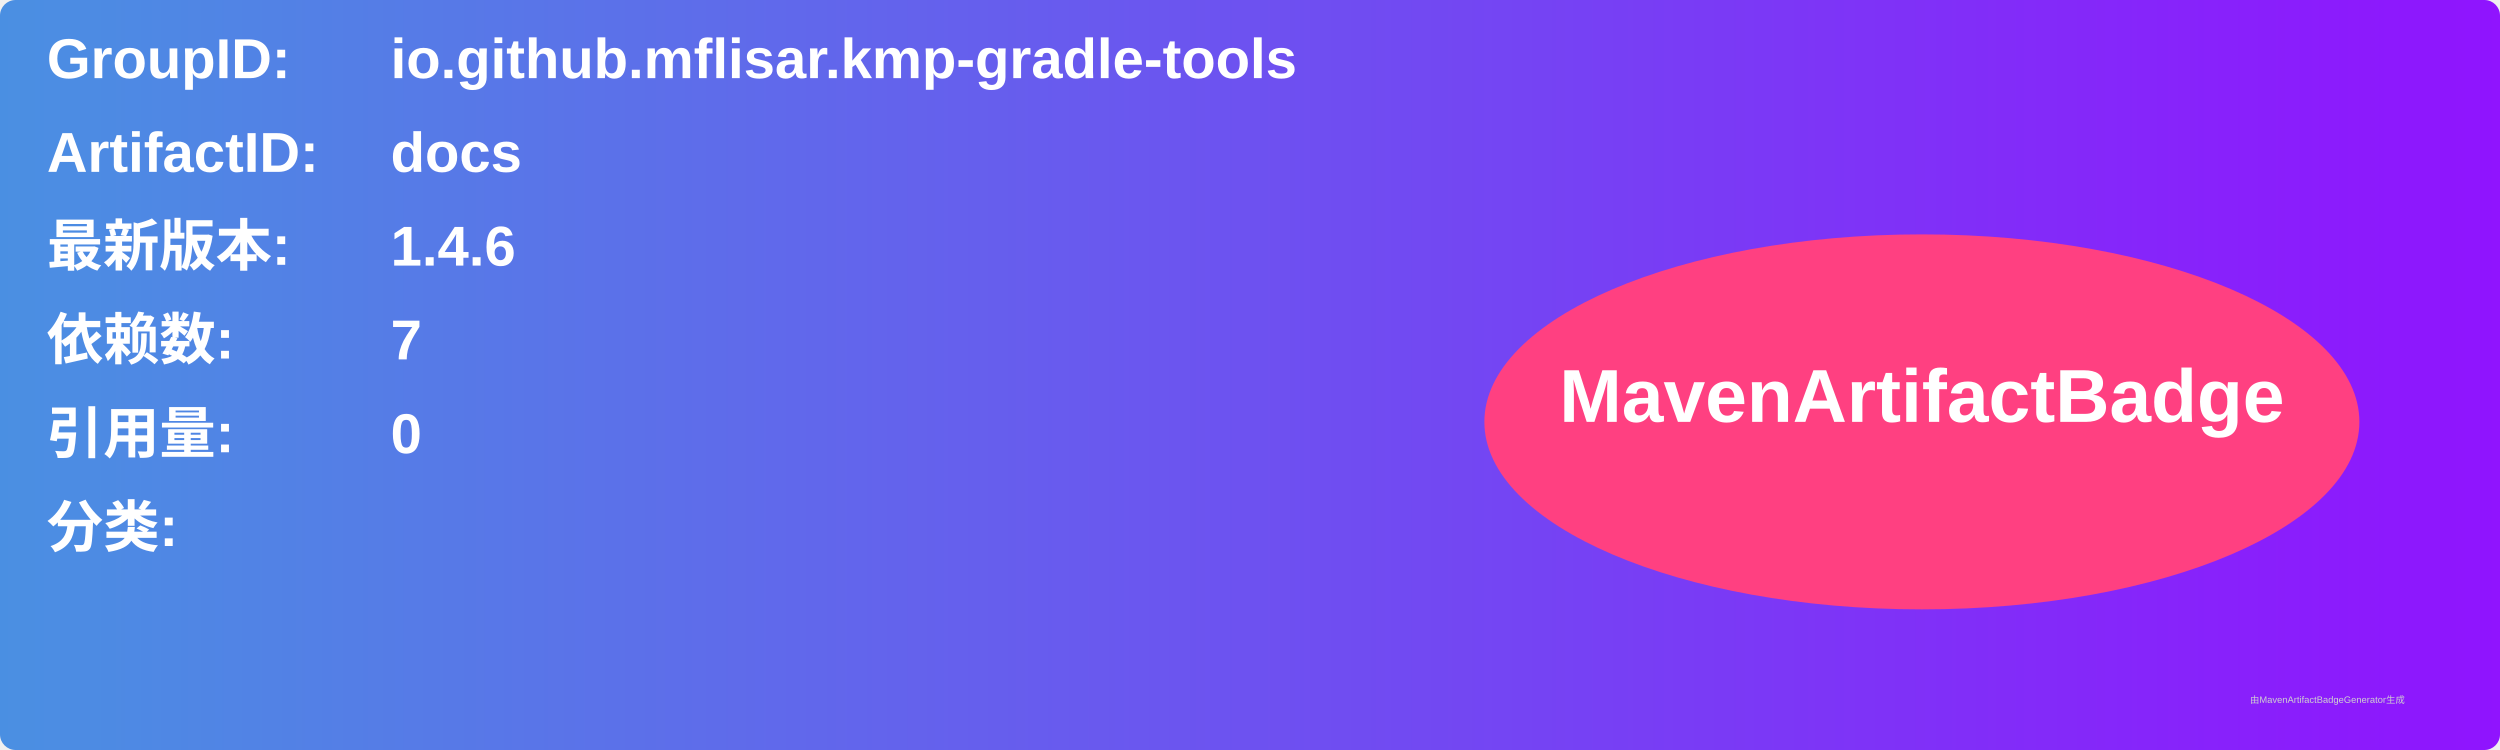
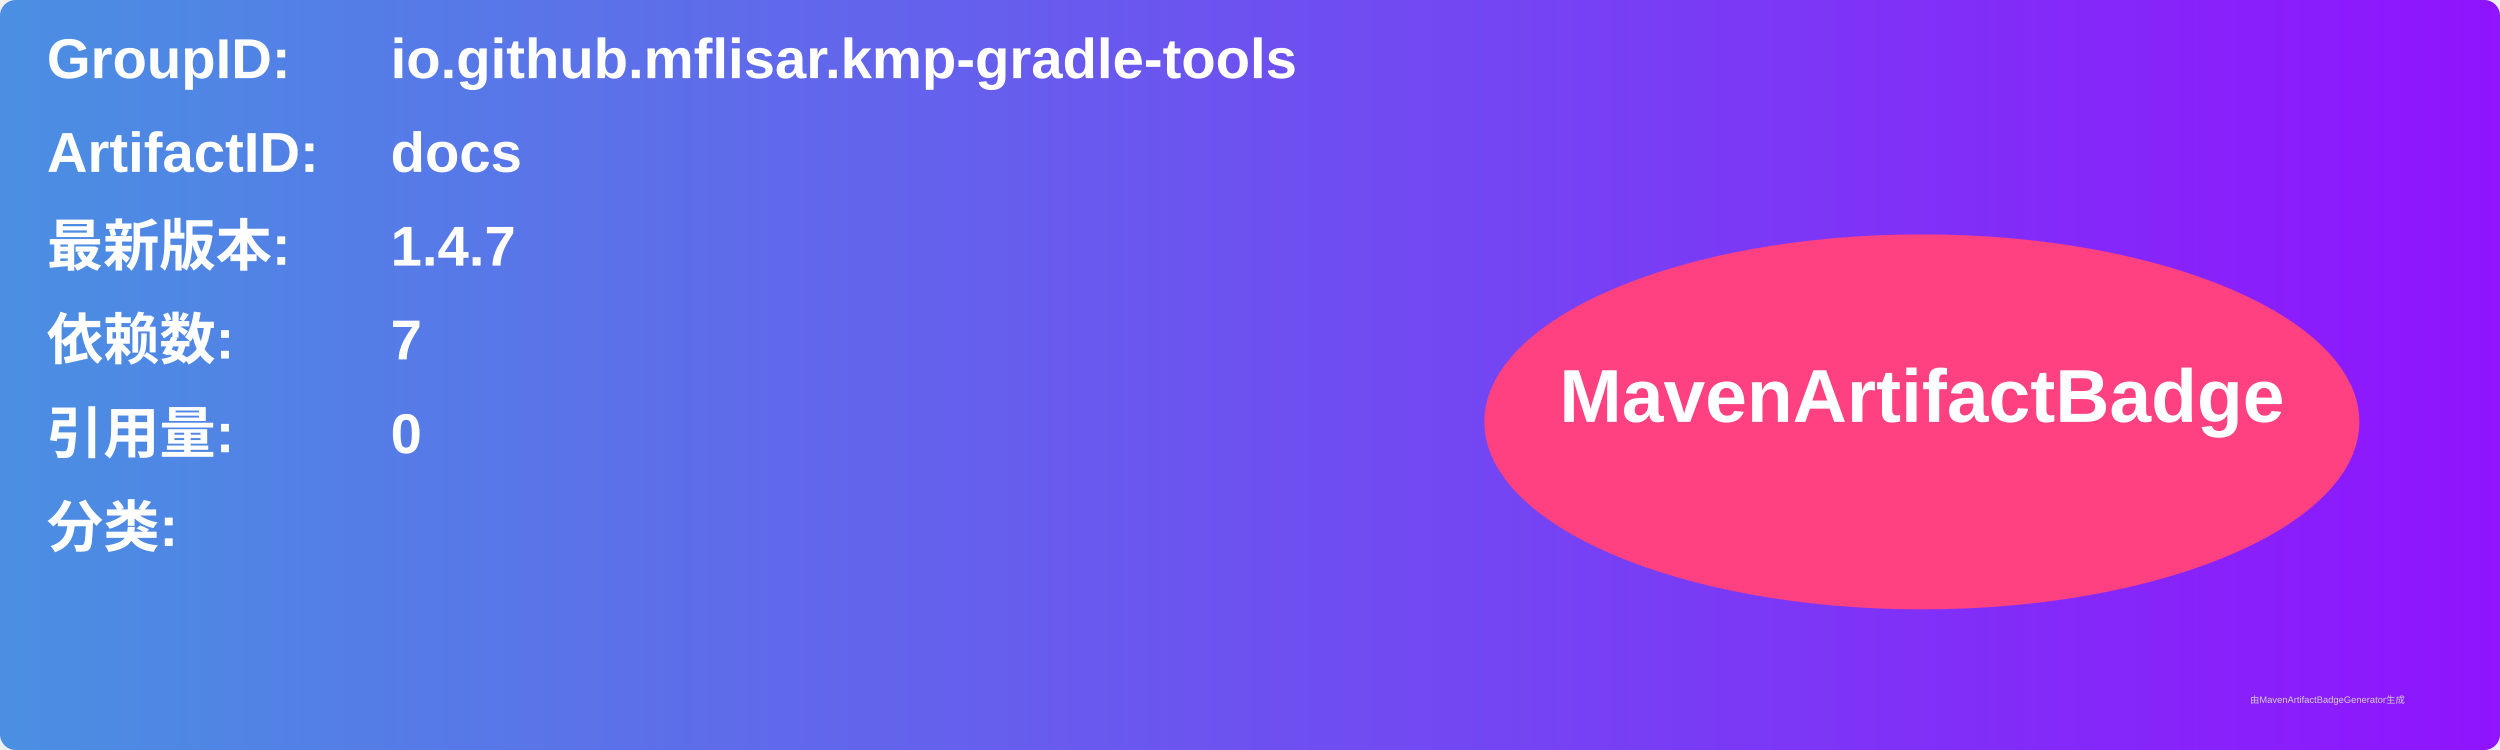
<svg xmlns="http://www.w3.org/2000/svg" width="800" height="240" viewBox="0 0 800 240">
  <linearGradient id="grad" x1="0%" y1="0%" x2="100%" y2="0%">
    <stop offset="0%" stop-color="#4a90e2" />
    <stop offset="100%" stop-color="#9013fe" />
  </linearGradient>
  <rect width="100%" height="100%" rx="5" ry="5" fill="url(#grad)" />
  <g transform="translate(15, 15)">
    <text x="0" y="10" font-family="Arial" font-size="18" fill="white" font-weight="bold" width="260">GroupID:</text>
    <text x="110" y="10" font-family="Arial" font-size="18" fill="white" font-weight="bold" width="460">io.github.mflisar.kmp-gradle-tools</text>
    <text x="0" y="40" font-family="Arial" font-size="18" fill="white" font-weight="bold" width="260">ArtifactID:</text>
    <text x="110" y="40" font-family="Arial" font-size="18" fill="white" font-weight="bold" width="460">docs</text>
    <text x="0" y="70" font-family="Arial" font-size="18" fill="white" font-weight="bold">最新版本:</text>
    <text x="110" y="70" font-family="Arial" font-size="18" fill="white" font-weight="bold">
-       <tspan font-weight="bold">1.4.6</tspan>
+       <tspan font-weight="bold">1.4.7</tspan>
    </text>
    <text x="0" y="100" font-family="Arial" font-size="18" fill="white" font-weight="bold">依赖数: </text>
    <text x="110" y="100" font-family="Arial" font-size="18" fill="white">
      <tspan font-weight="bold">7</tspan>
    </text>
    <text x="0" y="130" font-family="Arial" font-size="18" fill="white" font-weight="bold">引用量: </text>
    <text x="110" y="130" font-family="Arial" font-size="18" fill="white">
      <tspan font-weight="bold">0</tspan>
    </text>
    <text x="0" y="160" font-family="Arial" font-size="18" fill="white" font-weight="bold">分类:</text>
    <text x="10" y="190" font-family="Arial" font-size="10" fill="white">
      <tspan font-weight="bold" />
    </text>
    <ellipse cx="600" cy="120" rx="140" ry="60" fill="#ff4081" />
    <text x="600" y="120" text-anchor="middle" font-family="Arial" font-size="24" fill="white" font-weight="bold">MavenArtifactBadge</text>
  </g>
  <text x="720" y="225" font-family="Arial" font-size="3" fill="#d0d0d0">由MavenArtifactBadgeGenerator生成</text>
</svg>
